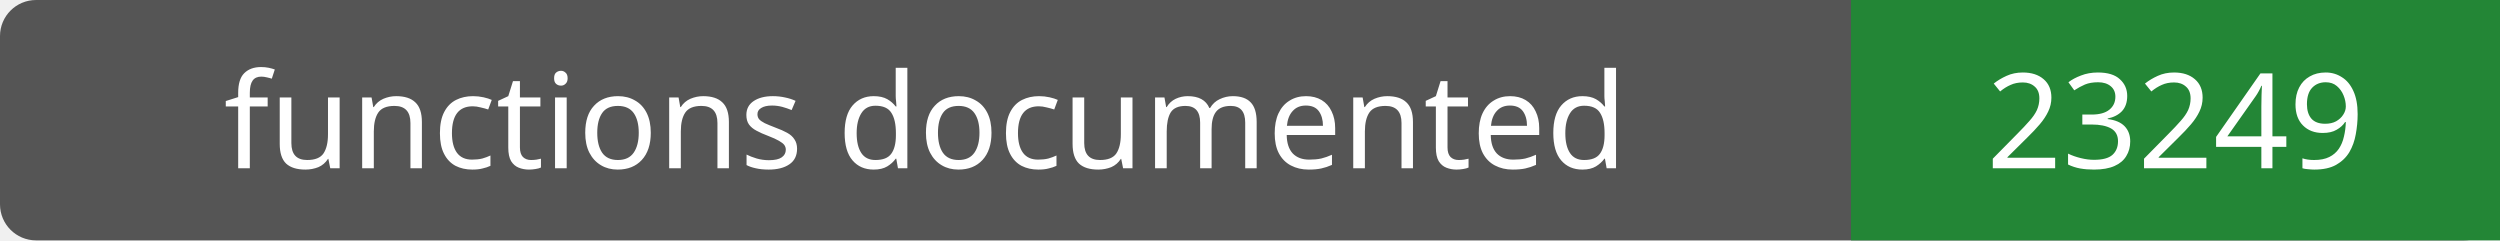
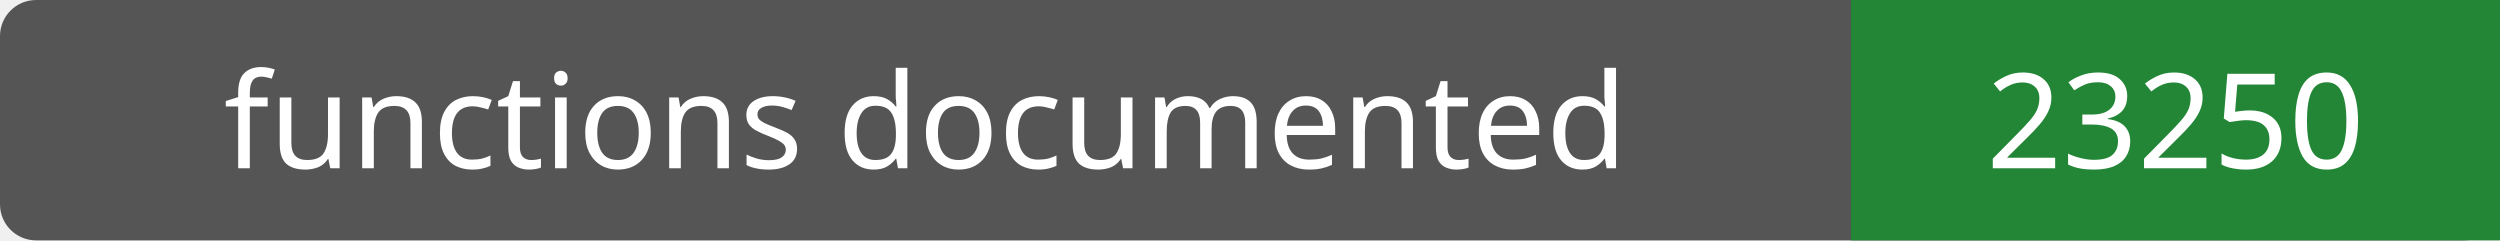
- <svg xmlns="http://www.w3.org/2000/svg" width="208" height="20" role="img" aria-label="functions documented: 23249">
+ <svg xmlns="http://www.w3.org/2000/svg" width="208" height="20" role="img" aria-label="functions documented: 23250">
  <rect width="208" height="20" rx="3" fill="#555" />
  <path fill="#238636" d="M154 0h54v20H154z" />
  <g fill="#fff" text-anchor="middle" font-family="Verdana,sans-serif" font-size="11">
    <text x="77.0" y="14">functions documented</text>
-     <text x="181.0" y="14">23249</text>
+     <text x="181.0" y="14">23250</text>
  </g>
</svg>
